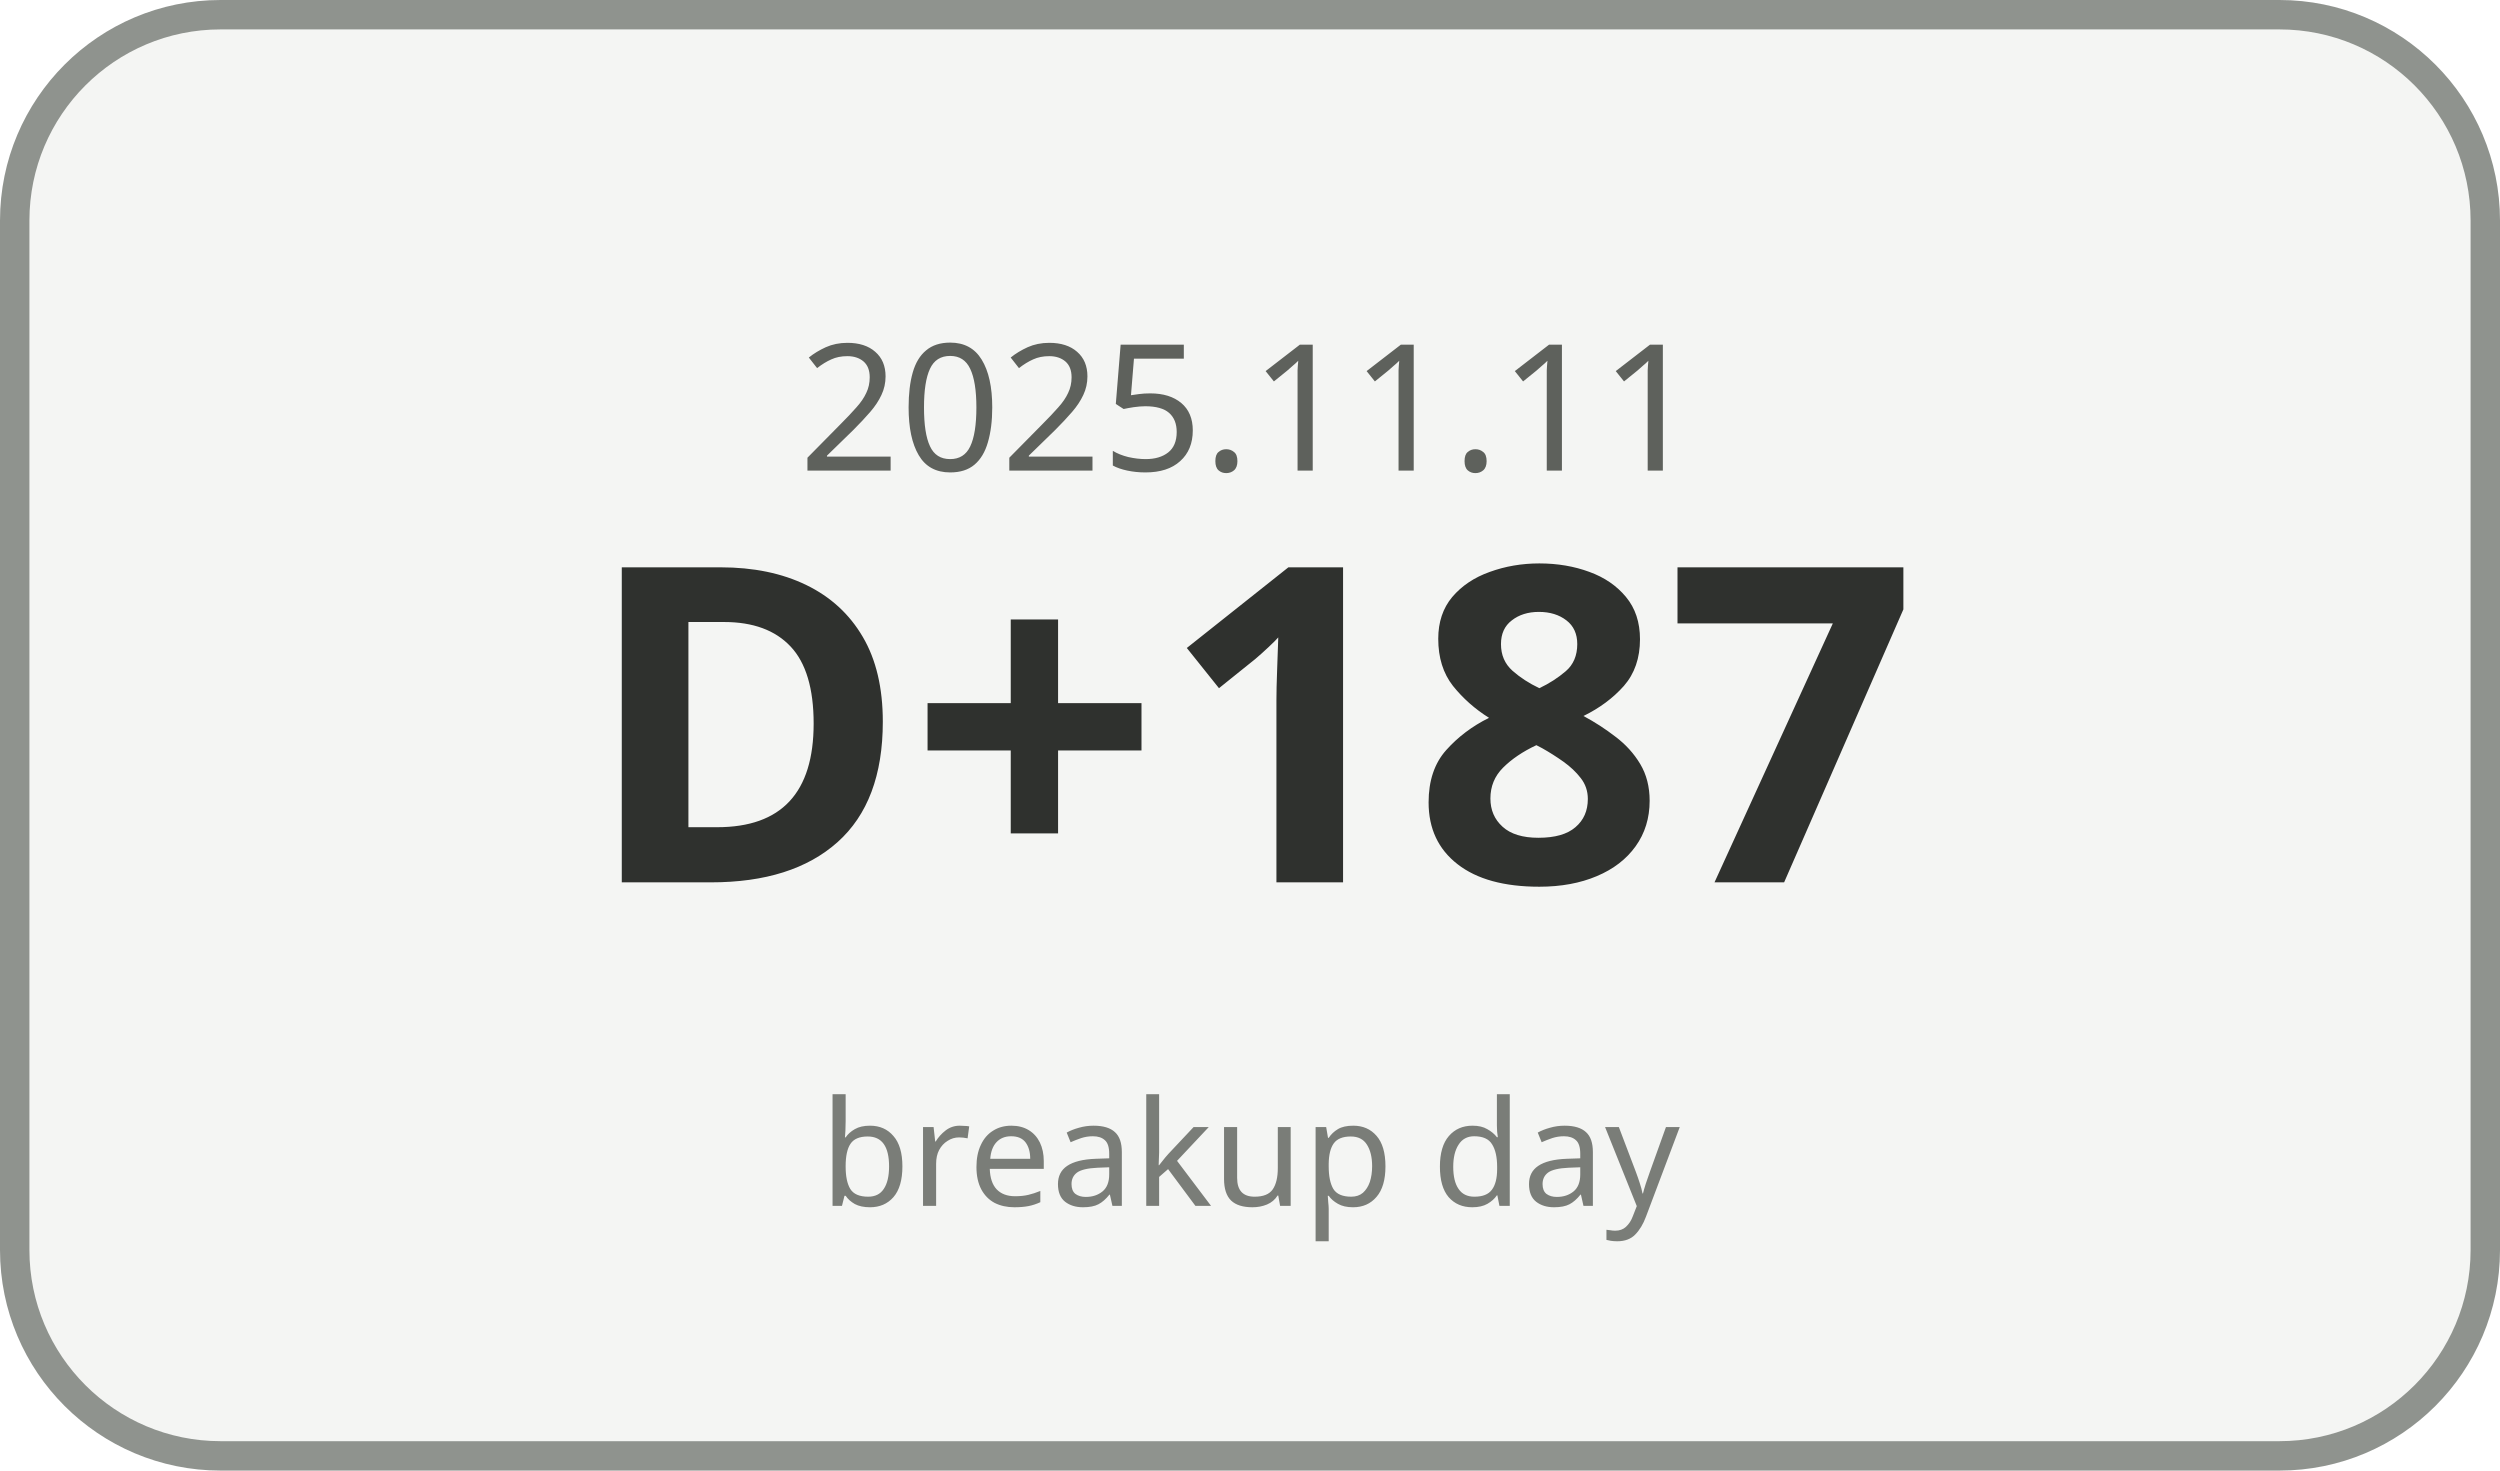
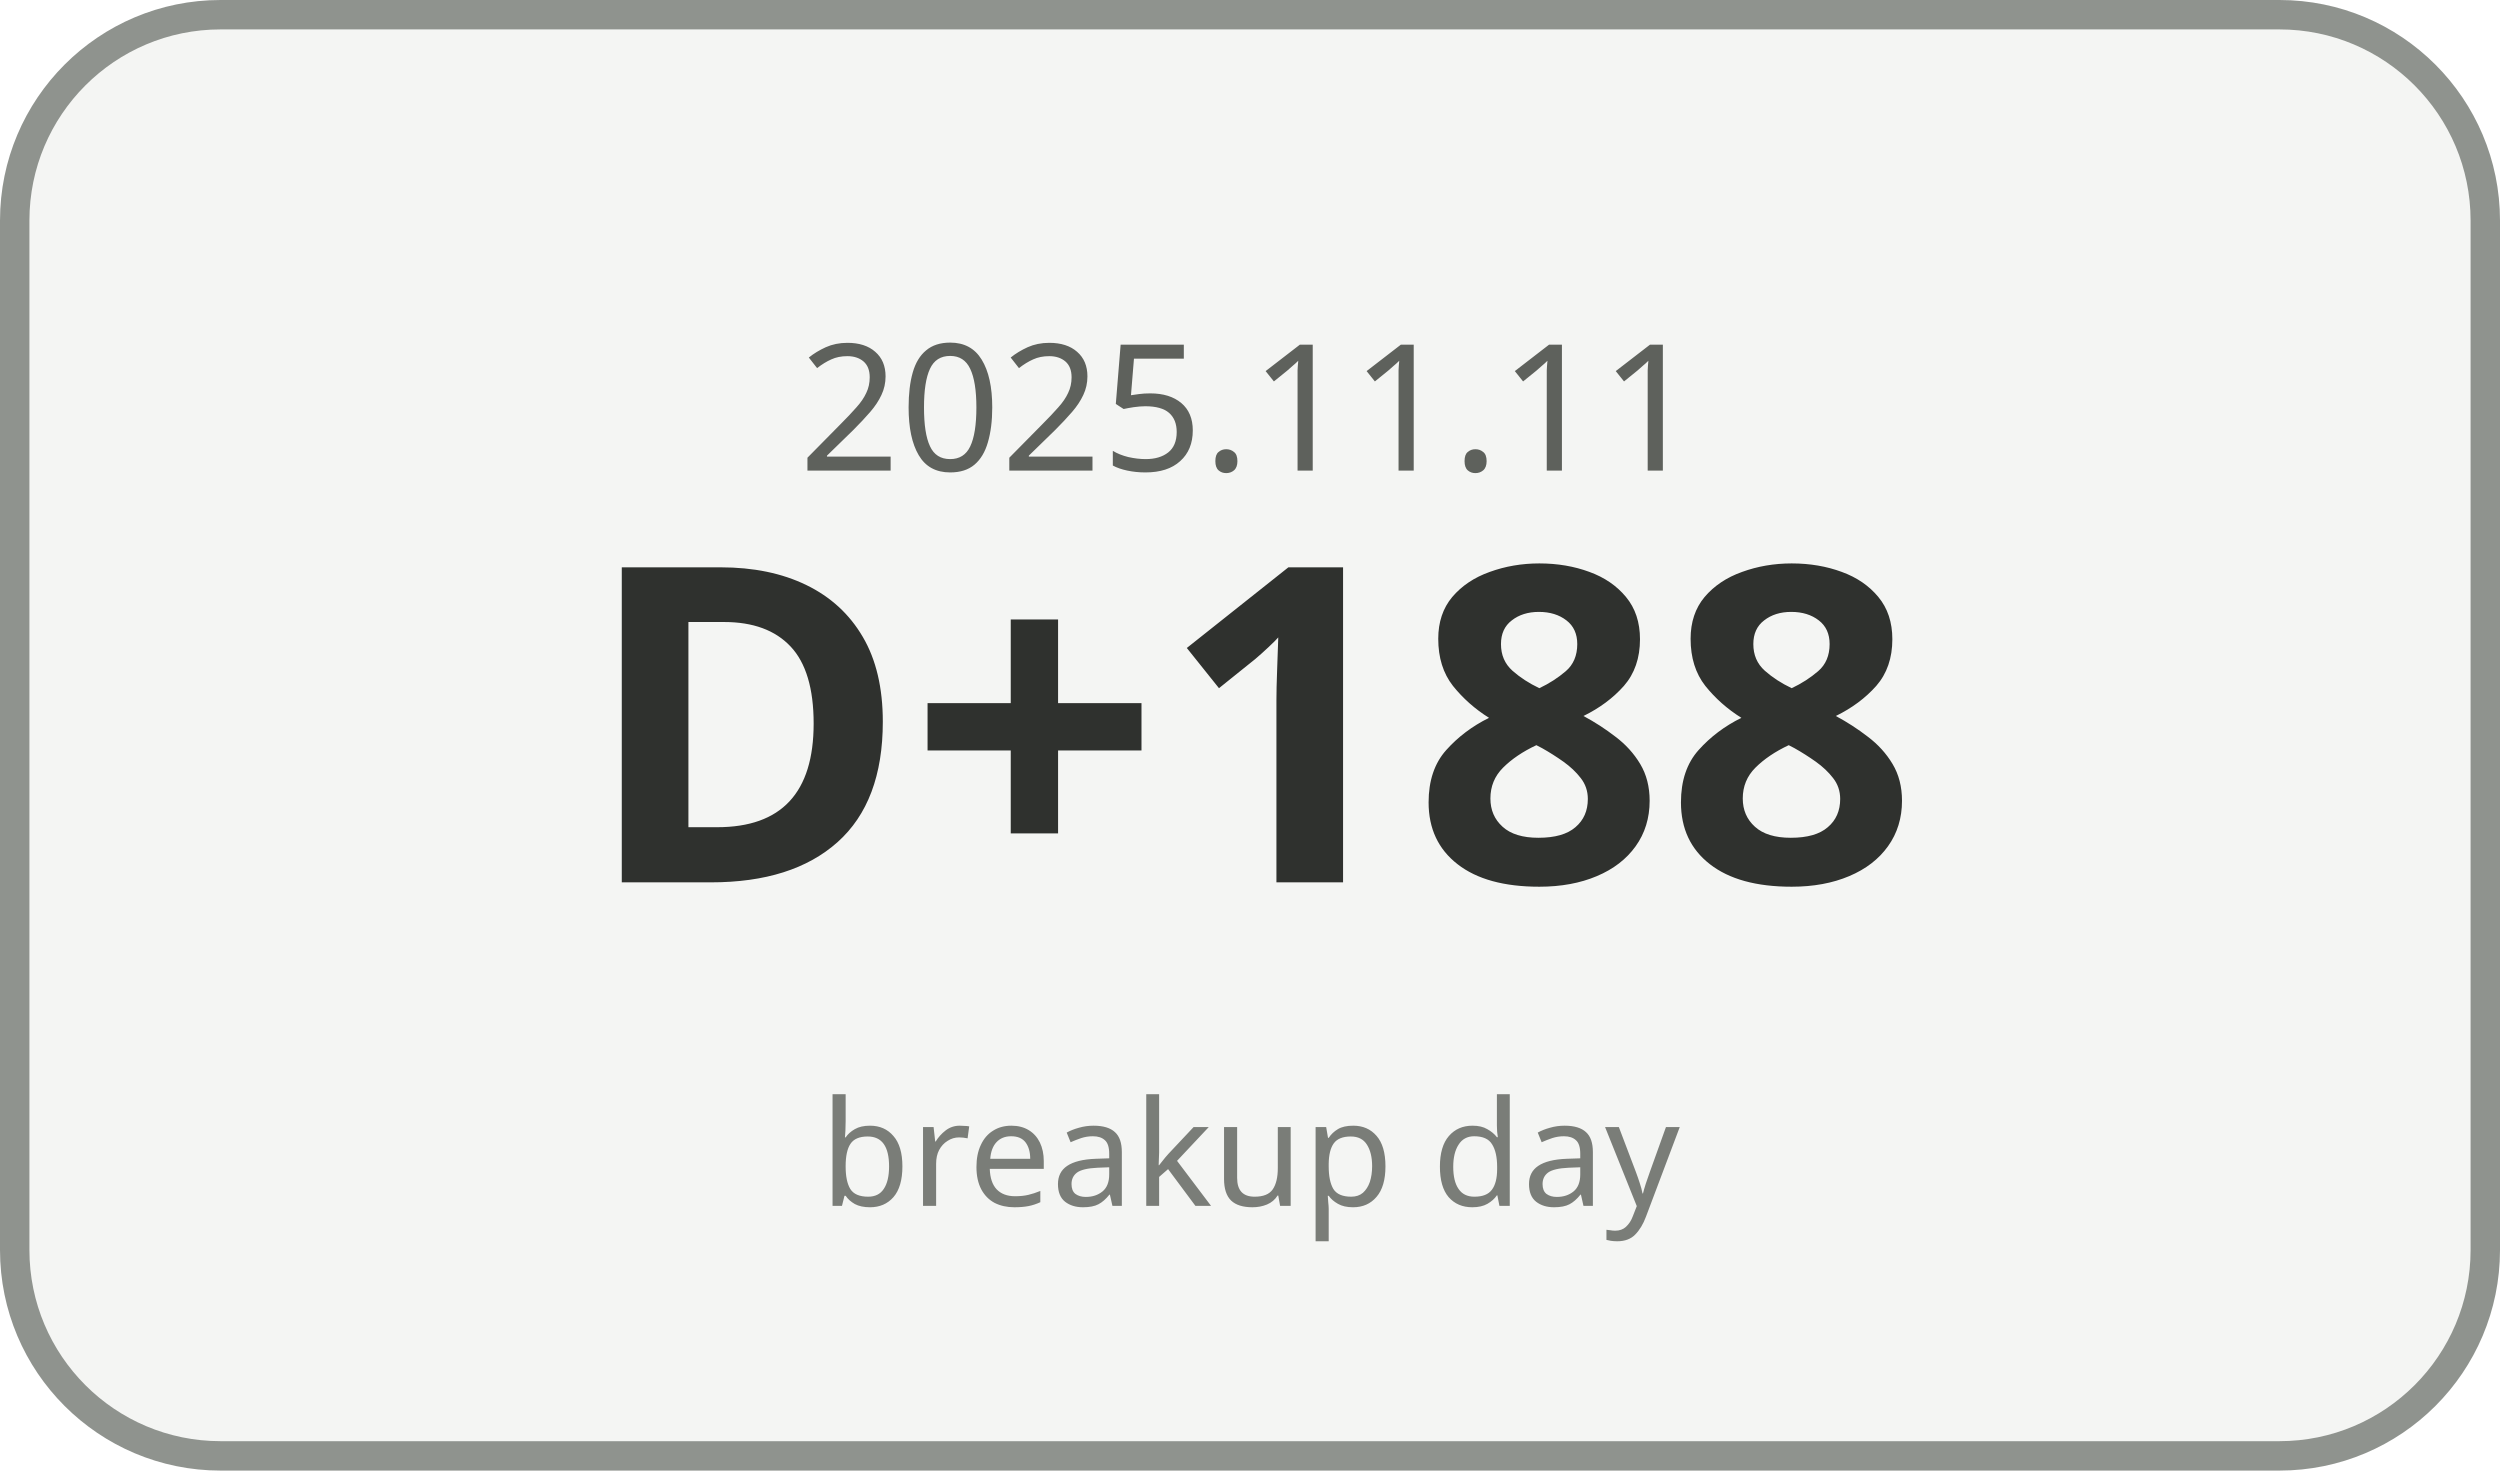
<svg xmlns="http://www.w3.org/2000/svg" width="170" height="100" viewBox="0 0 170 100">
  <rect x="1" y="1" width="168" height="98" rx="14" ry="14" fill="#F4F5F3" stroke="#8F938E" stroke-width="2" />
  <text x="85" y="32" text-anchor="middle" font-family="Malgun Gothic, sans-serif" font-size="12" fill="#5E615C">2025.11.11</text>
-   <text x="85" y="60" text-anchor="middle" font-family="Malgun Gothic, sans-serif" font-size="30" font-weight="700" fill="#2F312E">D+187</text>
+   <text x="85" y="60" text-anchor="middle" font-family="Malgun Gothic, sans-serif" font-size="30" font-weight="700" fill="#2F312E">D+188</text>
  <text x="85" y="82" text-anchor="middle" font-family="Malgun Gothic, sans-serif" font-size="10" fill="#7A7D78">breakup day</text>
</svg>
